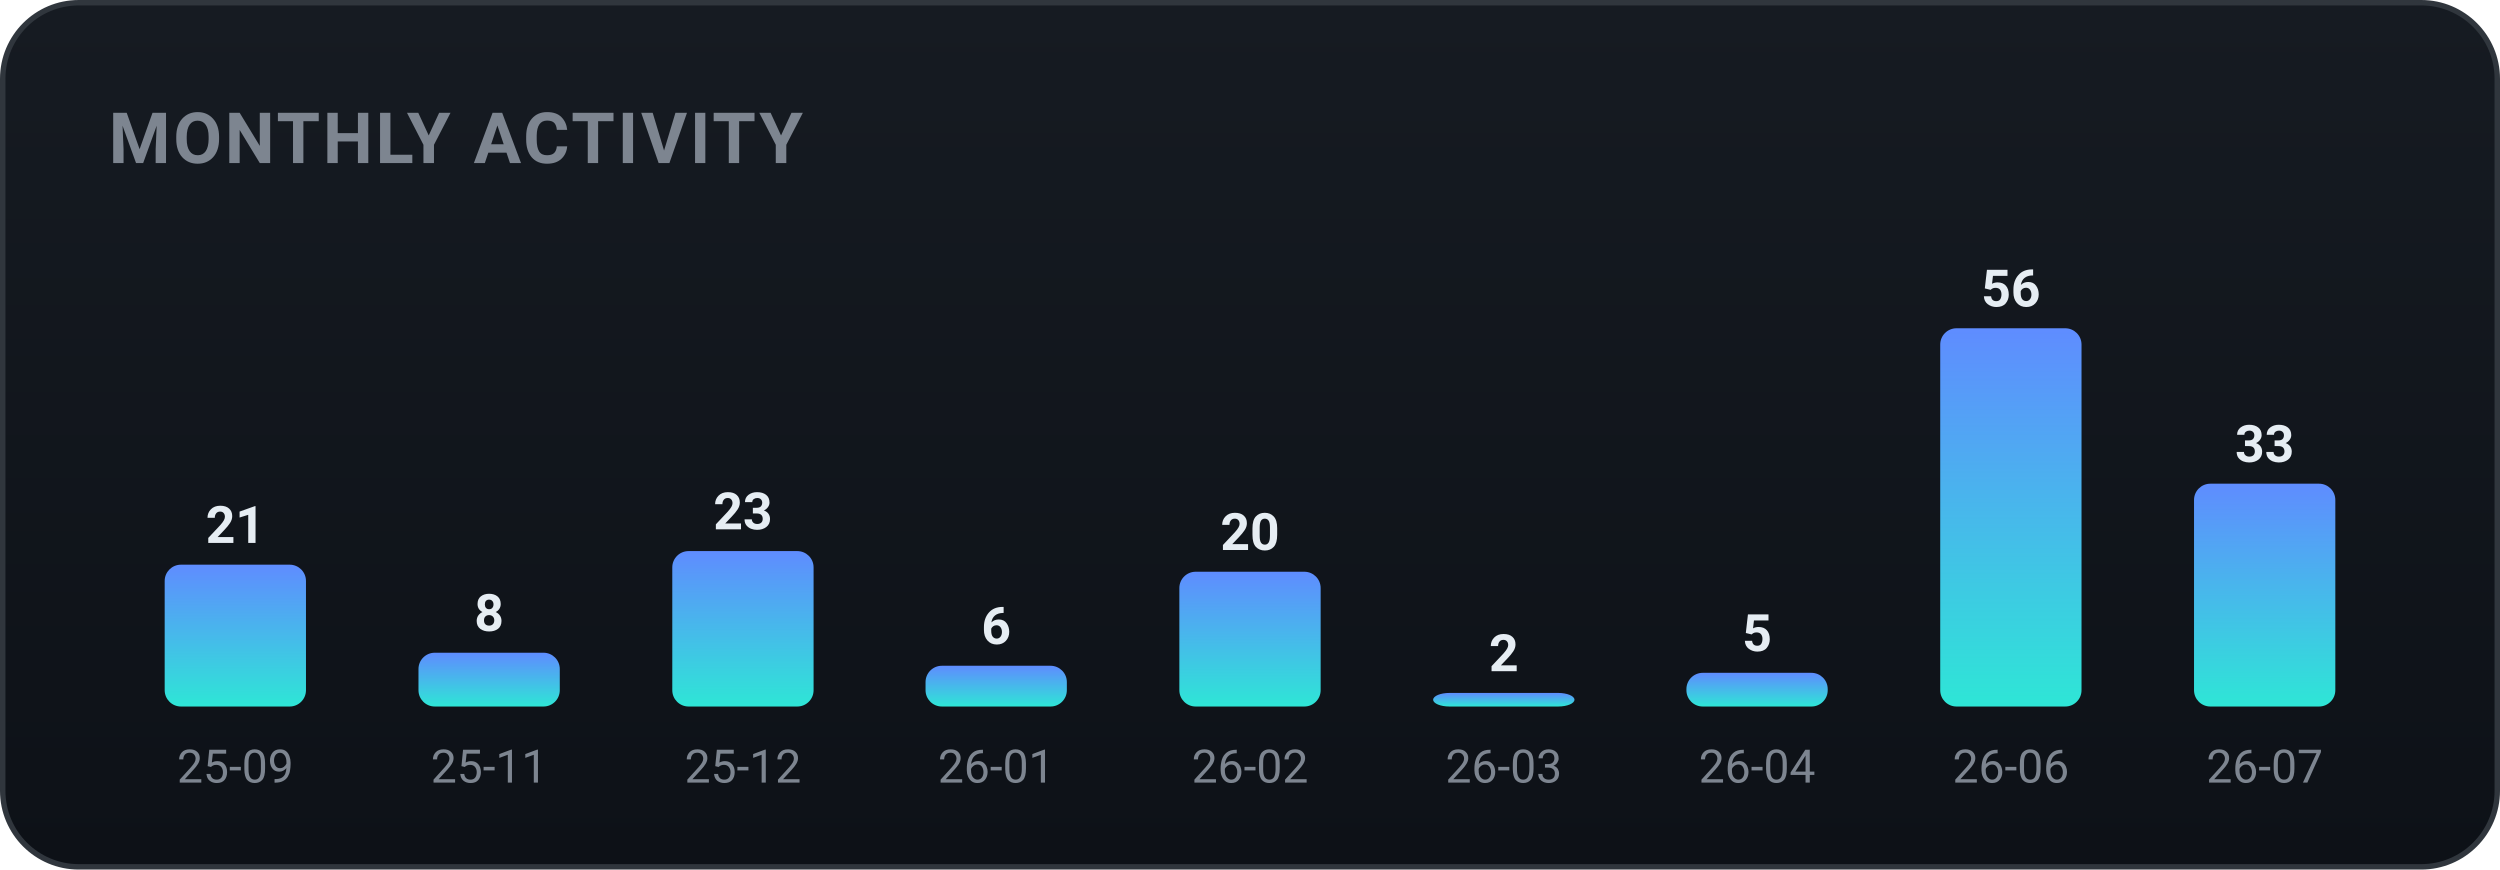
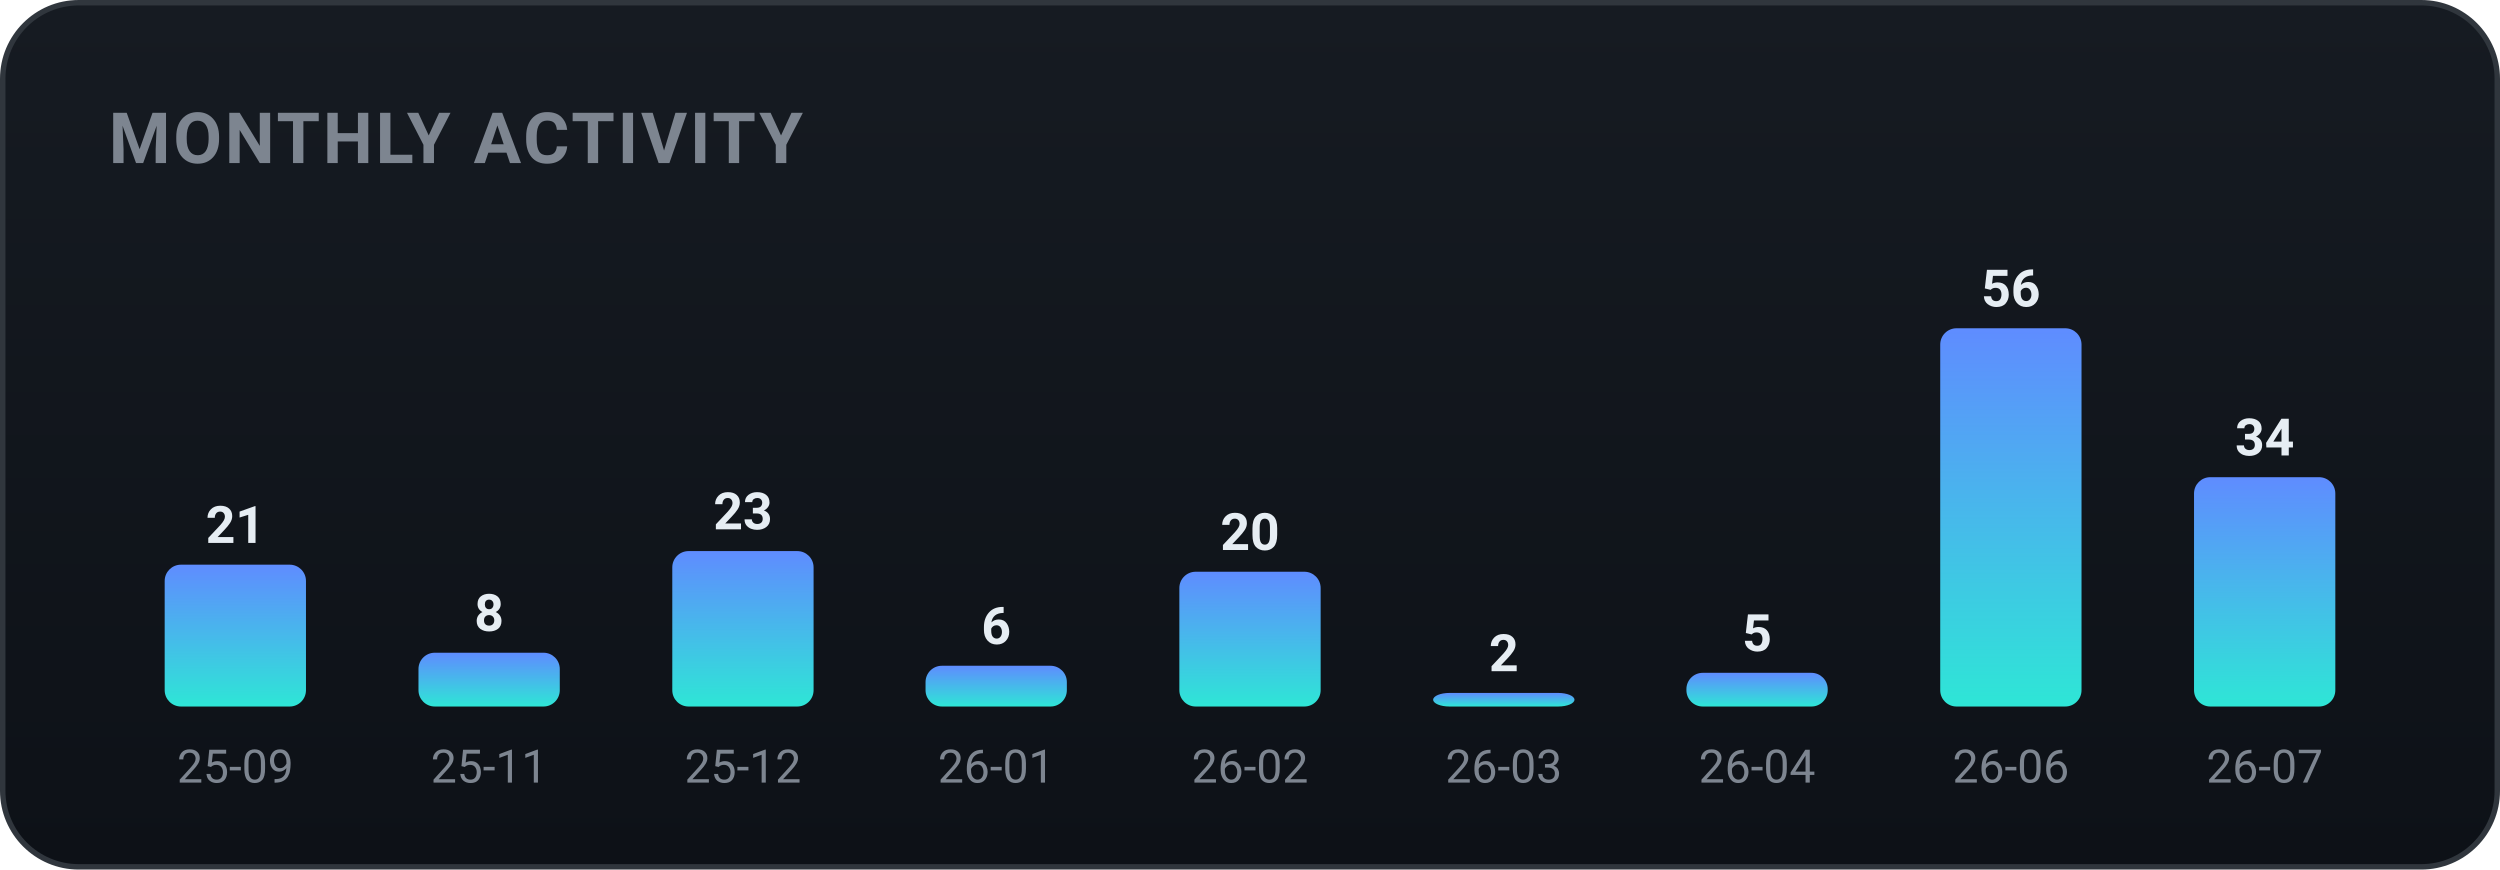
<svg xmlns="http://www.w3.org/2000/svg" width="460" height="160" viewBox="0 0 460 160" role="img" font-family="-apple-system,BlinkMacSystemFont,'Segoe UI',Roboto,'Apple SD Gothic Neo','Malgun Gothic',sans-serif">
  <defs>
    <linearGradient id="bgg" x1="0" y1="0" x2="0" y2="1">
      <stop offset="0" stop-color="#161b22" />
      <stop offset="1" stop-color="#0d1117" />
    </linearGradient>
    <linearGradient id="monthly-gradient" x1="0" y1="0" x2="0" y2="1">
      <stop offset="0%" stop-color="#5f8cff" />
      <stop offset="100%" stop-color="#2ee6d6" />
    </linearGradient>
  </defs>
  <rect x="0.5" y="0.5" width="459" height="159" rx="14" fill="url(#bgg)" stroke="#30363d" />
  <text x="20" y="30" font-family="-apple-system,BlinkMacSystemFont,'Segoe UI',Roboto,'Apple SD Gothic Neo','Malgun Gothic',sans-serif" font-size="13" font-weight="700" fill="#7d8590" letter-spacing="0.5">MONTHLY ACTIVITY</text>
  <rect x="30.3" y="103.9" width="26.0" height="26.1" rx="3" fill="url(#monthly-gradient)" />
  <text x="43.3" y="99.9" text-anchor="middle" font-size="9.5" font-weight="700" fill="#e6edf3">21</text>
  <text x="43.3" y="144.0" text-anchor="middle" font-size="8.5" fill="#7d8590">25-09</text>
  <rect x="77.0" y="120.1" width="26.0" height="9.9" rx="3" fill="url(#monthly-gradient)" />
  <text x="90.0" y="116.1" text-anchor="middle" font-size="9.5" font-weight="700" fill="#e6edf3">8</text>
  <text x="90.0" y="144.0" text-anchor="middle" font-size="8.5" fill="#7d8590">25-11</text>
  <rect x="123.7" y="101.4" width="26.0" height="28.6" rx="3" fill="url(#monthly-gradient)" />
  <text x="136.7" y="97.4" text-anchor="middle" font-size="9.5" font-weight="700" fill="#e6edf3">23</text>
  <text x="136.7" y="144.0" text-anchor="middle" font-size="8.5" fill="#7d8590">25-12</text>
  <rect x="170.3" y="122.5" width="26.0" height="7.5" rx="3" fill="url(#monthly-gradient)" />
  <text x="183.3" y="118.5" text-anchor="middle" font-size="9.5" font-weight="700" fill="#e6edf3">6</text>
  <text x="183.3" y="144.0" text-anchor="middle" font-size="8.5" fill="#7d8590">26-01</text>
  <rect x="217.0" y="105.2" width="26.0" height="24.8" rx="3" fill="url(#monthly-gradient)" />
  <text x="230.0" y="101.2" text-anchor="middle" font-size="9.5" font-weight="700" fill="#e6edf3">20</text>
  <text x="230.0" y="144.0" text-anchor="middle" font-size="8.5" fill="#7d8590">26-02</text>
  <rect x="263.7" y="127.5" width="26.0" height="2.5" rx="3" fill="url(#monthly-gradient)" />
  <text x="276.7" y="123.5" text-anchor="middle" font-size="9.5" font-weight="700" fill="#e6edf3">2</text>
  <text x="276.7" y="144.0" text-anchor="middle" font-size="8.5" fill="#7d8590">26-03</text>
  <rect x="310.3" y="123.8" width="26.0" height="6.2" rx="3" fill="url(#monthly-gradient)" />
  <text x="323.3" y="119.8" text-anchor="middle" font-size="9.5" font-weight="700" fill="#e6edf3">5</text>
  <text x="323.3" y="144.0" text-anchor="middle" font-size="8.5" fill="#7d8590">26-04</text>
  <rect x="357.0" y="60.4" width="26.0" height="69.6" rx="3" fill="url(#monthly-gradient)" />
  <text x="370.0" y="56.4" text-anchor="middle" font-size="9.5" font-weight="700" fill="#e6edf3">56</text>
  <text x="370.0" y="144.0" text-anchor="middle" font-size="8.5" fill="#7d8590">26-06</text>
-   <rect x="403.7" y="89.0" width="26.0" height="41.0" rx="3" fill="url(#monthly-gradient)" />
-   <text x="416.7" y="85.0" text-anchor="middle" font-size="9.5" font-weight="700" fill="#e6edf3">33</text>
+   <rect x="403.7" y="87.8" width="26.0" height="42.2" rx="3" fill="url(#monthly-gradient)" />
+   <text x="416.7" y="83.8" text-anchor="middle" font-size="9.5" font-weight="700" fill="#e6edf3">34</text>
  <text x="416.7" y="144.0" text-anchor="middle" font-size="8.5" fill="#7d8590">26-07</text>
</svg>
